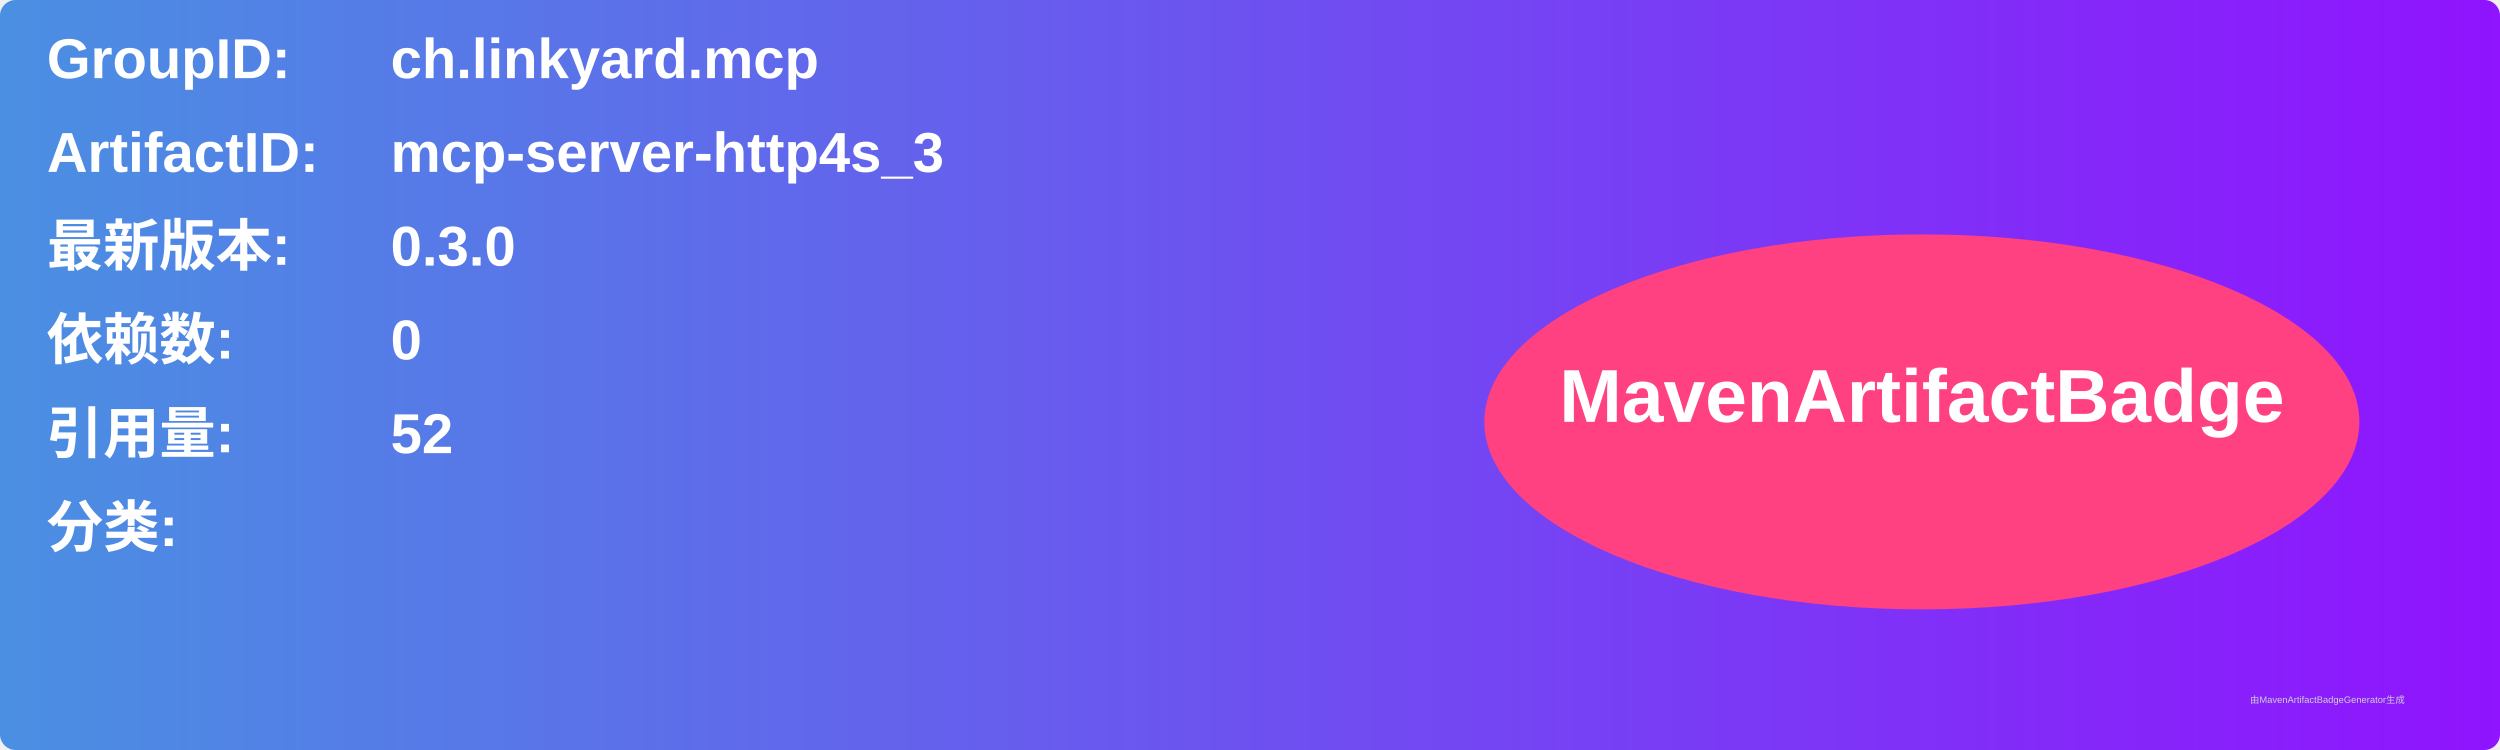
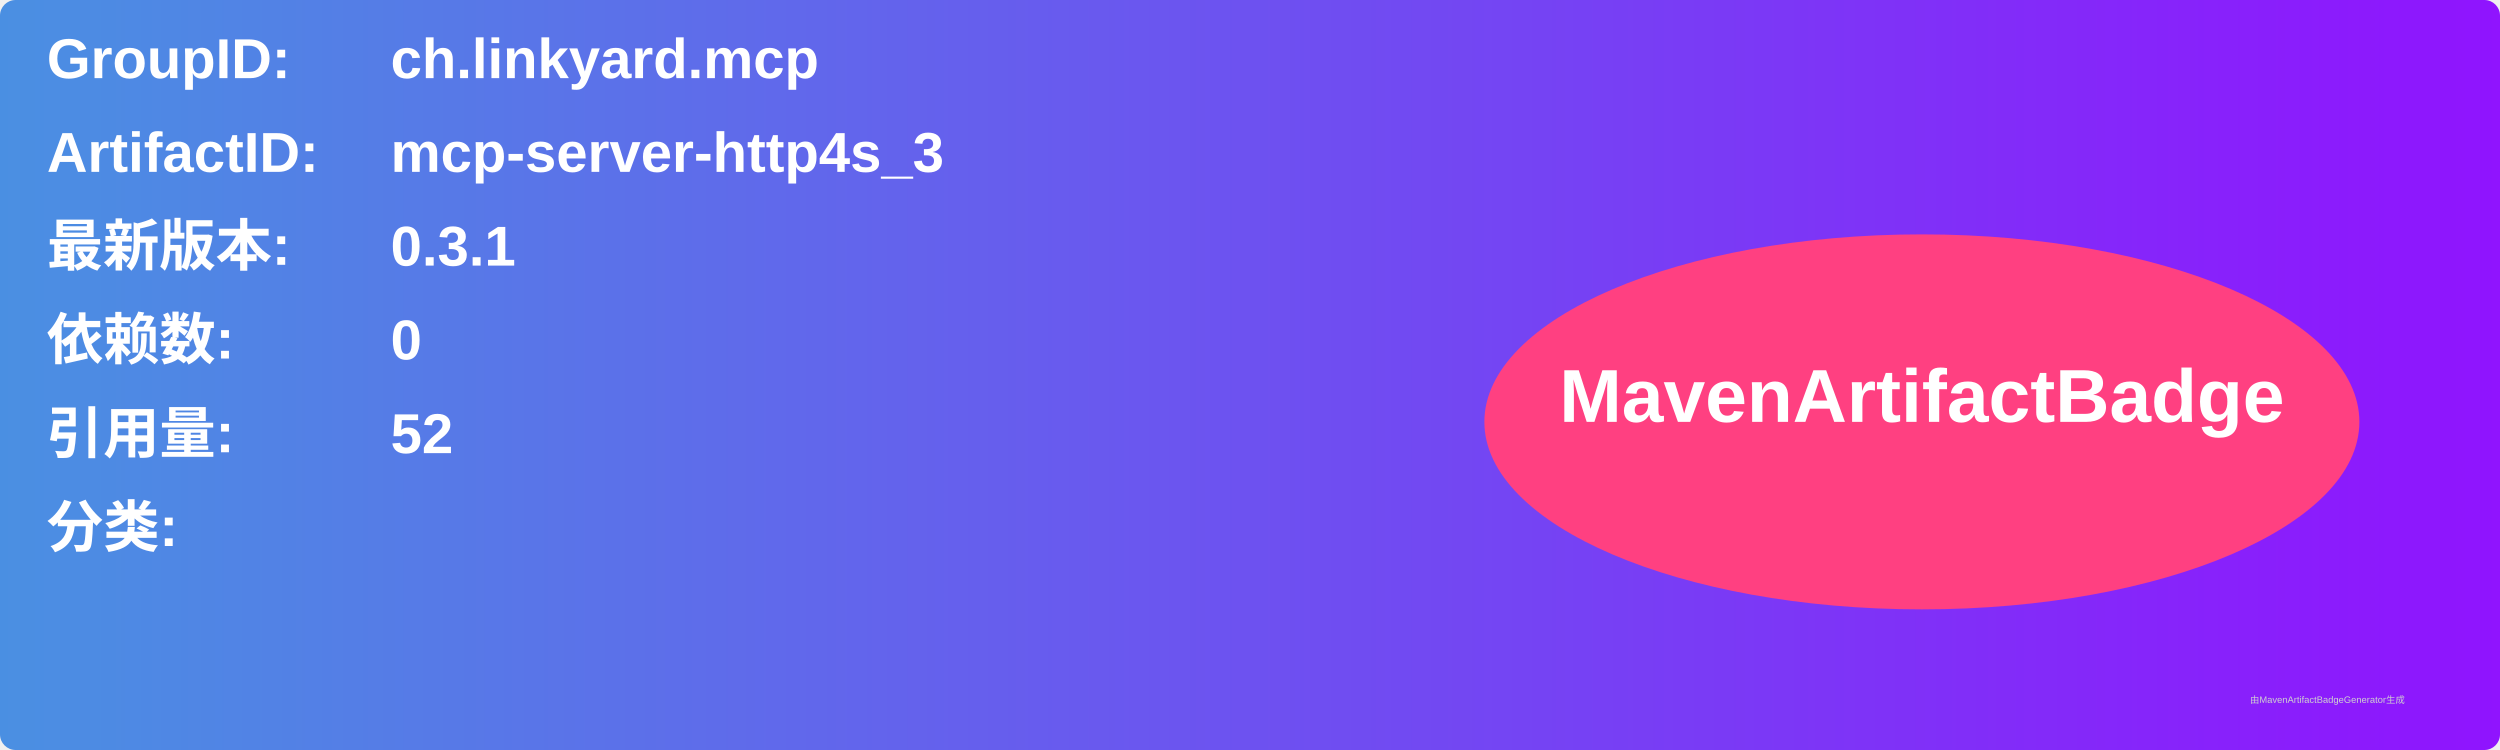
<svg xmlns="http://www.w3.org/2000/svg" width="800" height="240" viewBox="0 0 800 240">
  <linearGradient id="grad" x1="0%" y1="0%" x2="100%" y2="0%">
    <stop offset="0%" stop-color="#4a90e2" />
    <stop offset="100%" stop-color="#9013fe" />
  </linearGradient>
  <rect width="100%" height="100%" rx="5" ry="5" fill="url(#grad)" />
  <g transform="translate(15, 15)">
    <text x="0" y="10" font-family="Arial" font-size="18" fill="white" font-weight="bold" width="260">GroupID:</text>
    <text x="110" y="10" font-family="Arial" font-size="18" fill="white" font-weight="bold" width="460">ch.linkyard.mcp</text>
    <text x="0" y="40" font-family="Arial" font-size="18" fill="white" font-weight="bold" width="260">ArtifactID:</text>
    <text x="110" y="40" font-family="Arial" font-size="18" fill="white" font-weight="bold" width="460">mcp-server-http4s_3</text>
    <text x="0" y="70" font-family="Arial" font-size="18" fill="white" font-weight="bold">最新版本:</text>
    <text x="110" y="70" font-family="Arial" font-size="18" fill="white" font-weight="bold">
-       <tspan font-weight="bold">0.3.0</tspan>
+       <tspan font-weight="bold">0.3.1</tspan>
    </text>
    <text x="0" y="100" font-family="Arial" font-size="18" fill="white" font-weight="bold">依赖数: </text>
    <text x="110" y="100" font-family="Arial" font-size="18" fill="white">
      <tspan font-weight="bold">0</tspan>
    </text>
    <text x="0" y="130" font-family="Arial" font-size="18" fill="white" font-weight="bold">引用量: </text>
    <text x="110" y="130" font-family="Arial" font-size="18" fill="white">
      <tspan font-weight="bold">52</tspan>
    </text>
    <text x="0" y="160" font-family="Arial" font-size="18" fill="white" font-weight="bold">分类:</text>
    <text x="10" y="190" font-family="Arial" font-size="10" fill="white">
      <tspan font-weight="bold" />
    </text>
    <ellipse cx="600" cy="120" rx="140" ry="60" fill="#ff4081" />
    <text x="600" y="120" text-anchor="middle" font-family="Arial" font-size="24" fill="white" font-weight="bold">MavenArtifactBadge</text>
  </g>
  <text x="720" y="225" font-family="Arial" font-size="3" fill="#d0d0d0">由MavenArtifactBadgeGenerator生成</text>
</svg>
